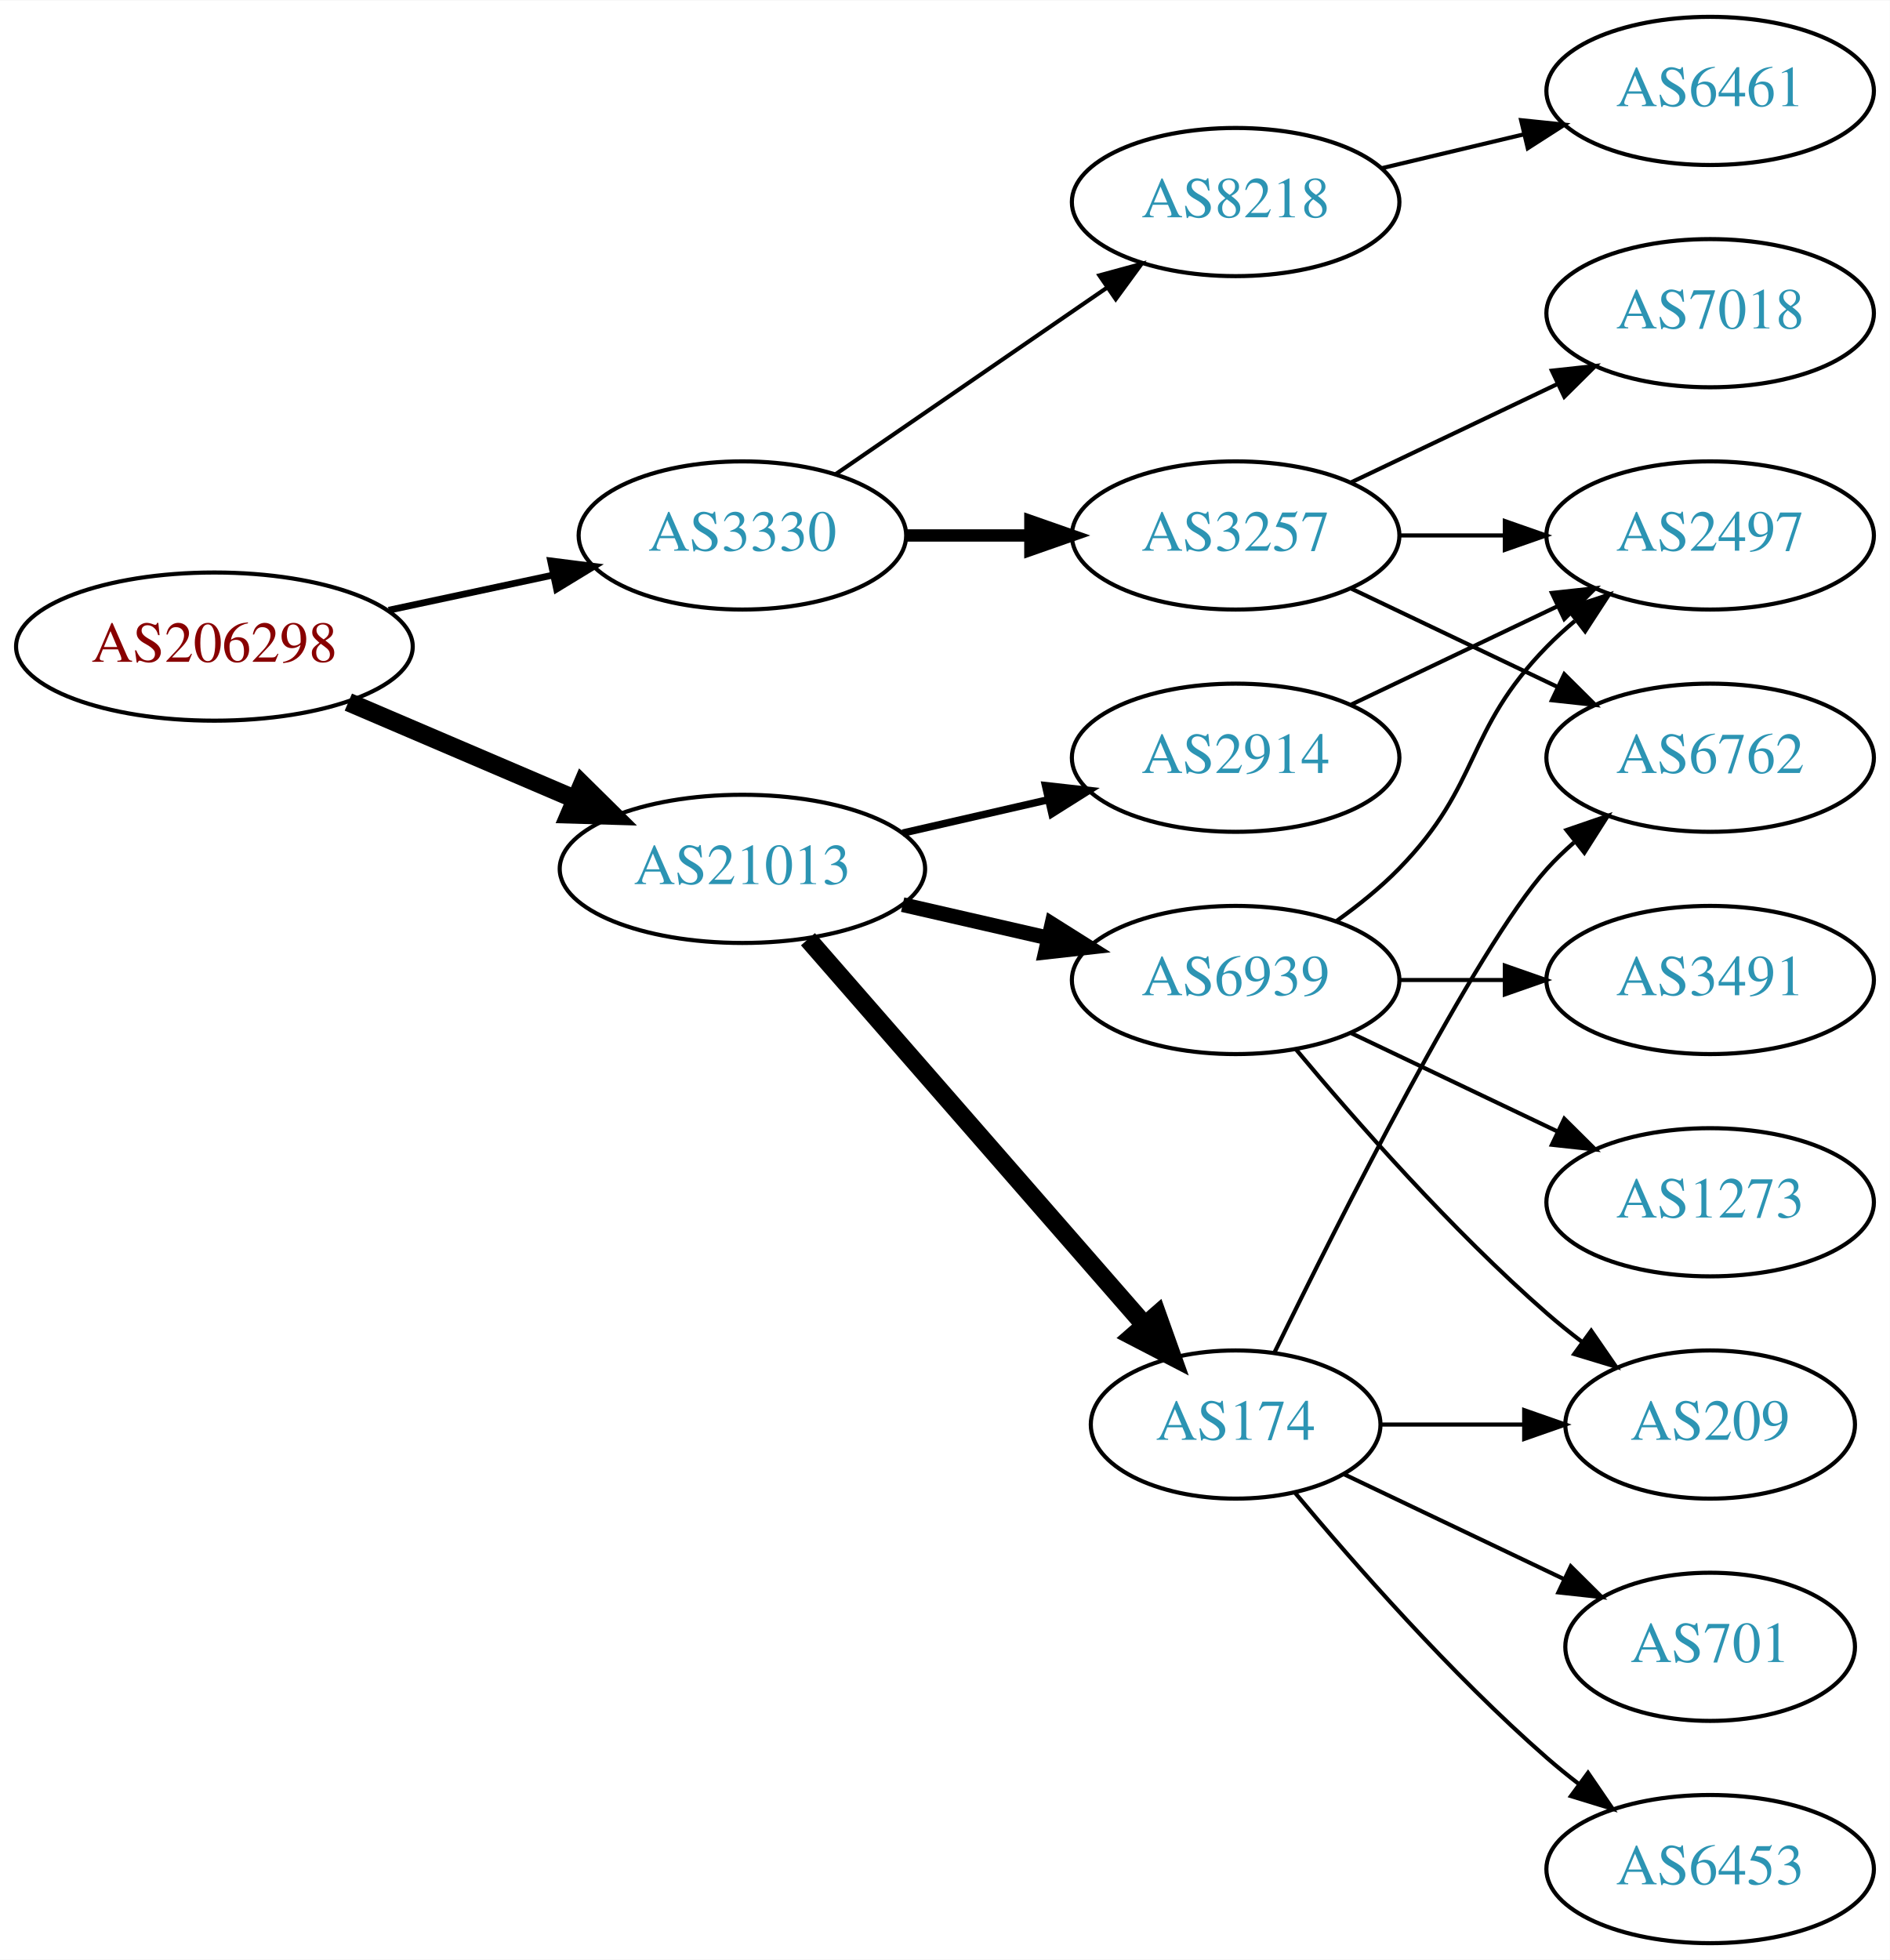
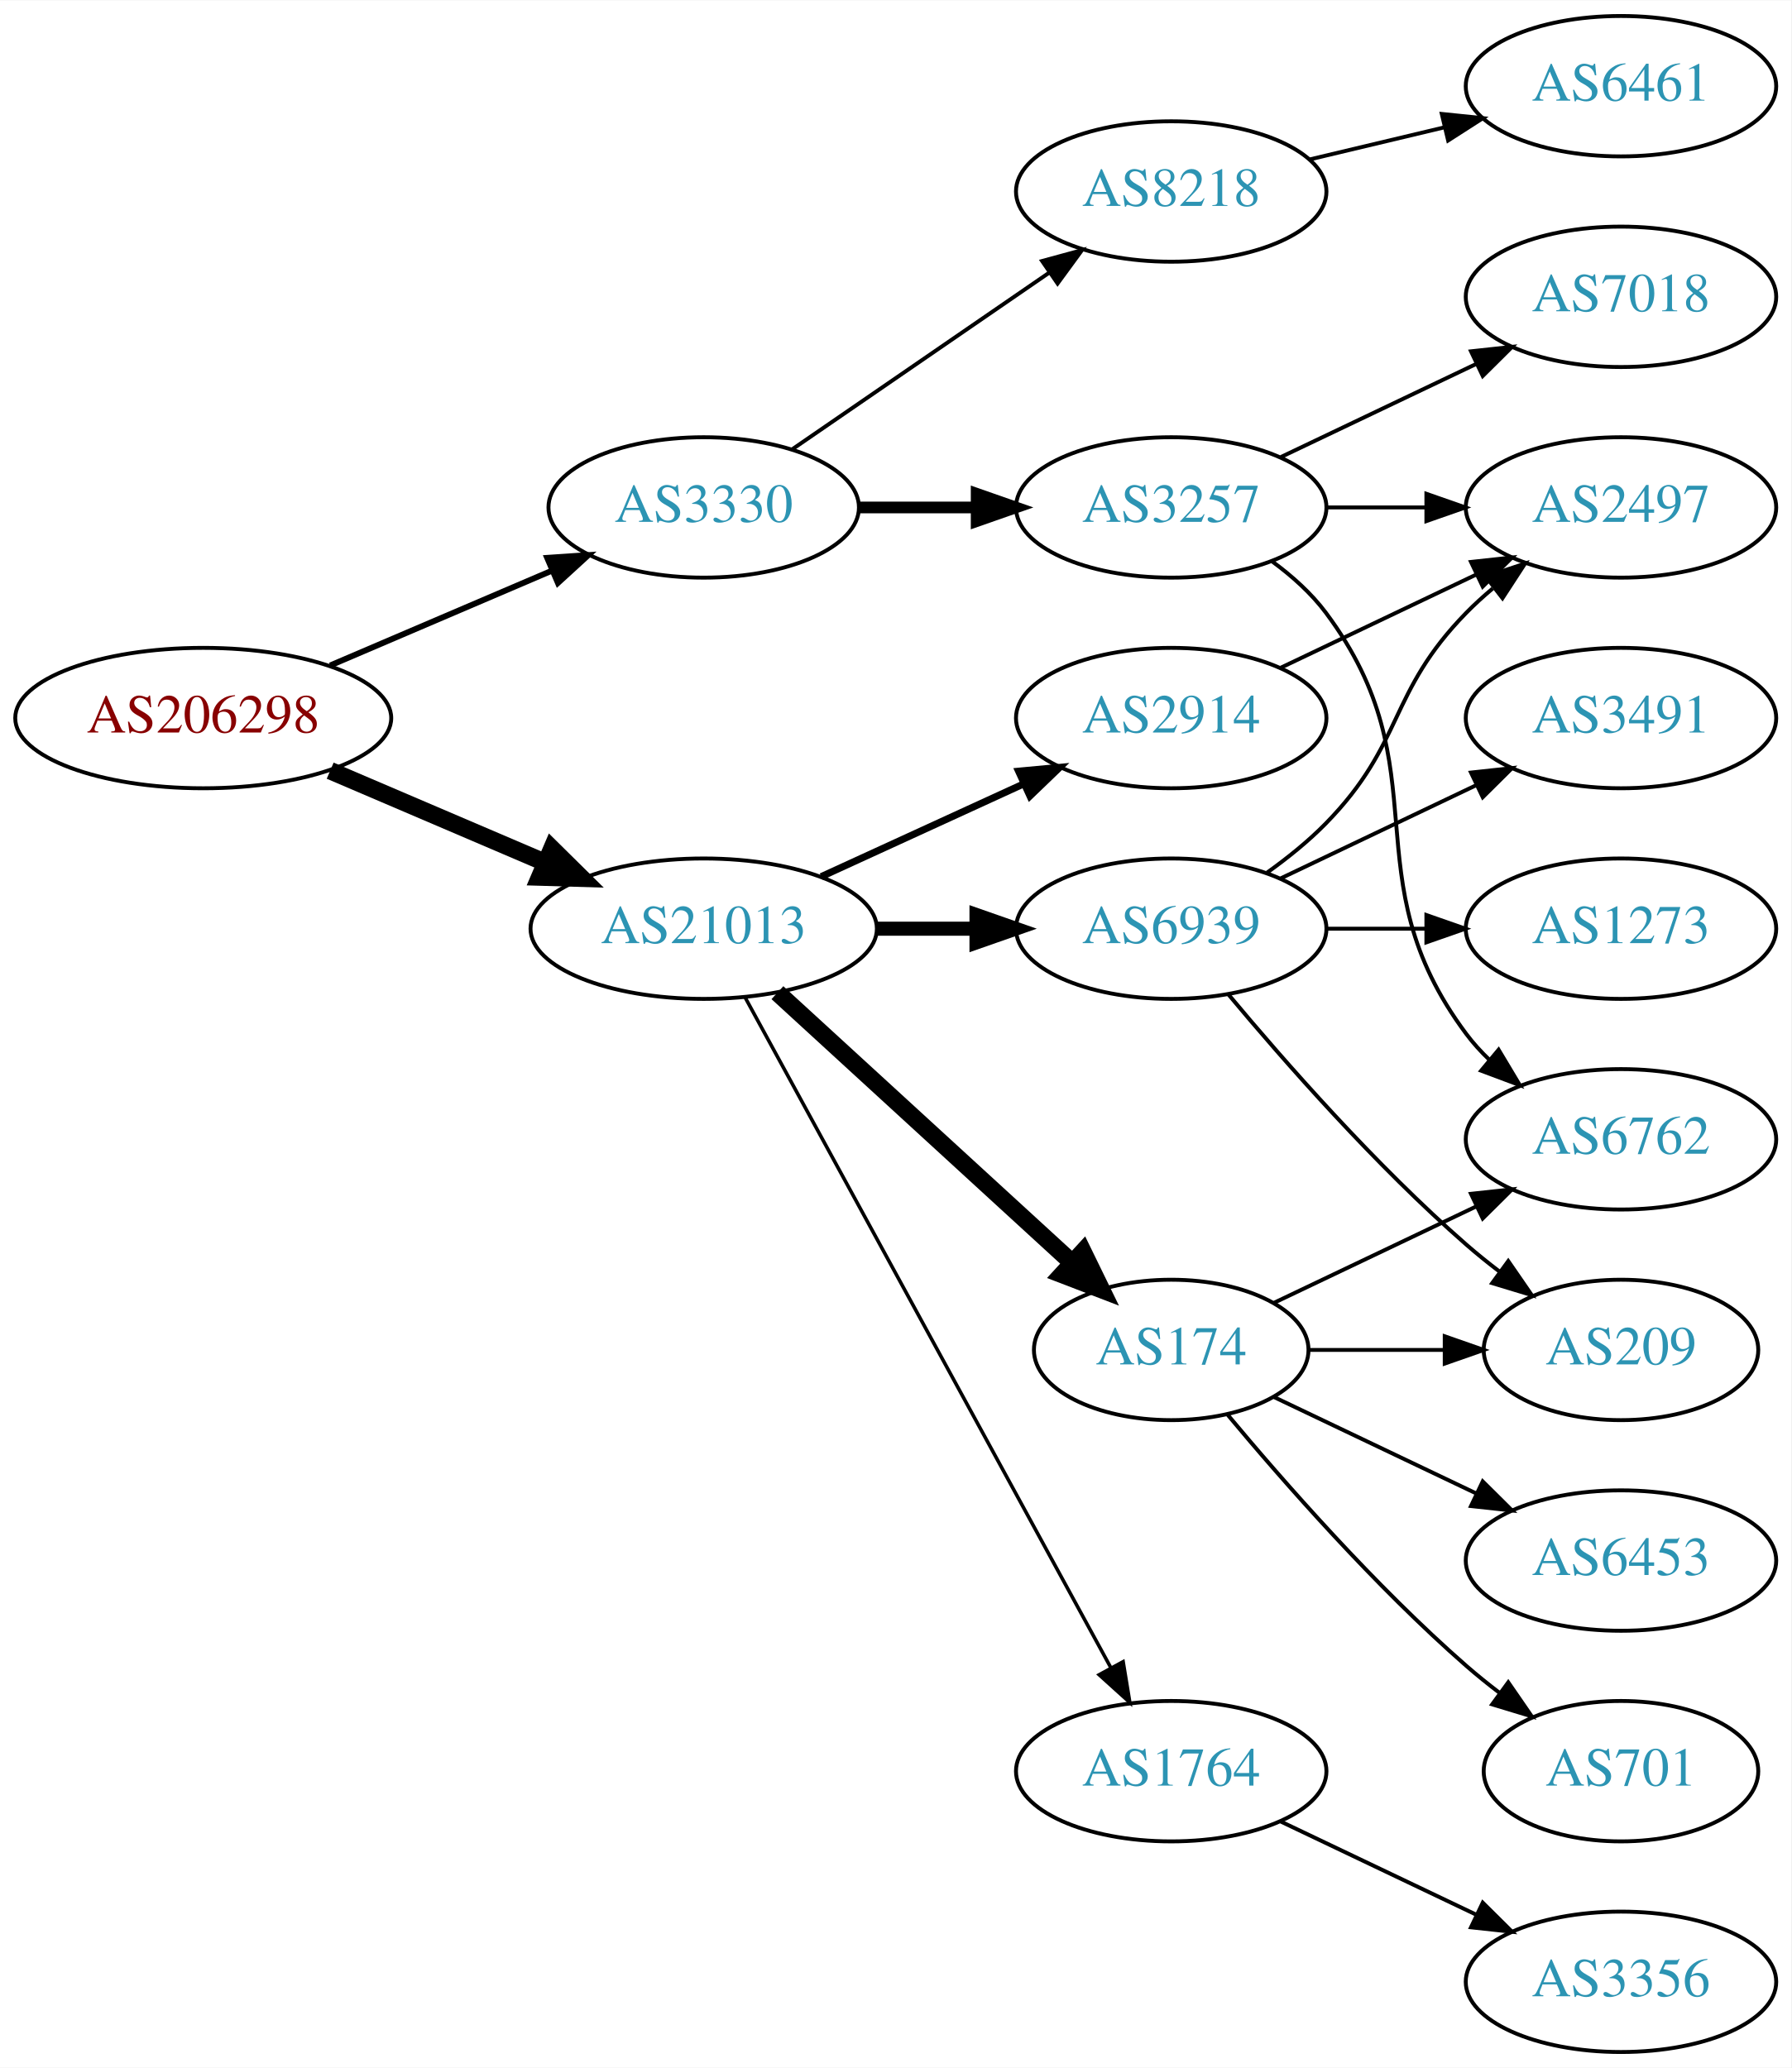
- <svg xmlns="http://www.w3.org/2000/svg" xmlns:xlink="http://www.w3.org/1999/xlink" width="459pt" height="476pt" viewBox="0.00 0.00 459.17 476.00">
-   <g id="graph0" class="graph" transform="scale(1 1) rotate(0) translate(4 472)">
-     <polygon fill="white" stroke="none" points="-4,4 -4,-472 455.17,-472 455.17,4 -4,4" />
+ <svg xmlns="http://www.w3.org/2000/svg" xmlns:xlink="http://www.w3.org/1999/xlink" width="459pt" height="530pt" viewBox="0.00 0.00 459.17 530.00">
+   <g id="graph0" class="graph" transform="scale(1 1) rotate(0) translate(4 526)">
+     <polygon fill="white" stroke="none" points="-4,4 -4,-526 455.17,-526 455.17,4 -4,4" />
    <g id="node1" class="node">
      <g id="a_node1">
        <a xlink:href="/asn/206298" xlink:title="AS206298 ~ RKM-AS [AT]">
-           <ellipse fill="#ffffff" stroke="black" cx="48.096" cy="-315" rx="48.192" ry="18" />
-           <text text-anchor="middle" x="48.096" y="-311.3" font-family="Times,serif" font-size="14.00" fill="#880000">AS206298</text>
+           <ellipse fill="#ffffff" stroke="black" cx="48.096" cy="-342" rx="48.192" ry="18" />
+           <text text-anchor="middle" x="48.096" y="-338.3" font-family="Times,serif" font-size="14.00" fill="#880000">AS206298</text>
        </a>
      </g>
    </g>
    <g id="node2" class="node">
      <g id="a_node2">
        <a xlink:href="/asn/3330" xlink:title="AS3330 ~ Vienna, Austria [AT]">
-           <ellipse fill="#ffffff" stroke="black" cx="176.388" cy="-342" rx="39.794" ry="18" />
-           <text text-anchor="middle" x="176.388" y="-338.3" font-family="Times,serif" font-size="14.00" fill="#2c94b3">AS3330</text>
+           <ellipse fill="#ffffff" stroke="black" cx="176.388" cy="-396" rx="39.794" ry="18" />
+           <text text-anchor="middle" x="176.388" y="-392.3" font-family="Times,serif" font-size="14.00" fill="#2c94b3">AS3330</text>
        </a>
      </g>
    </g>
    <g id="edge1" class="edge">
-       <path fill="none" stroke="black" stroke-width="1.636" d="M90.448,-323.841C103.163,-326.559 117.222,-329.565 130.181,-332.335" />
-       <polygon fill="black" stroke="black" stroke-width="1.636" points="129.781,-335.829 140.292,-334.497 131.245,-328.984 129.781,-335.829" />
+       <path fill="none" stroke="black" stroke-width="1.5" d="M80.639,-355.487C97.776,-362.815 119.097,-371.931 137.172,-379.66" />
+       <polygon fill="black" stroke="black" stroke-width="1.5" points="136.262,-383.077 146.832,-383.79 139.014,-376.641 136.262,-383.077" />
    </g>
    <g id="node3" class="node">
      <g id="a_node3">
        <a xlink:href="/asn/21013" xlink:title="AS21013 ~ Wels, AT [AT]">
-           <ellipse fill="#ffffff" stroke="black" cx="176.388" cy="-261" rx="44.393" ry="18" />
-           <text text-anchor="middle" x="176.388" y="-257.3" font-family="Times,serif" font-size="14.00" fill="#2c94b3">AS21013</text>
+           <ellipse fill="#ffffff" stroke="black" cx="176.388" cy="-288" rx="44.393" ry="18" />
+           <text text-anchor="middle" x="176.388" y="-284.3" font-family="Times,serif" font-size="14.00" fill="#2c94b3">AS21013</text>
        </a>
      </g>
    </g>
    <g id="edge2" class="edge">
-       <path fill="none" stroke="black" stroke-width="4.5" d="M80.639,-301.513C97.283,-294.396 117.873,-285.592 135.604,-278.011" />
-       <polygon fill="black" stroke="black" stroke-width="4.5" points="137.469,-281.495 145.116,-273.943 134.373,-274.255 137.469,-281.495" />
+       <path fill="none" stroke="black" stroke-width="4.5" d="M80.639,-328.513C97.283,-321.396 117.873,-312.592 135.604,-305.011" />
+       <polygon fill="black" stroke="black" stroke-width="4.5" points="137.469,-308.495 145.116,-300.943 134.373,-301.255 137.469,-308.495" />
    </g>
    <g id="node4" class="node">
      <g id="a_node4">
-         <a xlink:href="/asn/3257" xlink:title="AS3257 ~ GTT [DE]">
-           <ellipse fill="#ffffff" stroke="black" cx="296.23" cy="-342" rx="39.794" ry="18" />
-           <text text-anchor="middle" x="296.23" y="-338.3" font-family="Times,serif" font-size="14.00" fill="#2c94b3">AS3257</text>
+         <a xlink:href="/asn/8218" xlink:title="AS8218 ~ legacy Neotelecoms [FR]">
+           <ellipse fill="#ffffff" stroke="black" cx="296.23" cy="-477" rx="39.794" ry="18" />
+           <text text-anchor="middle" x="296.23" y="-473.3" font-family="Times,serif" font-size="14.00" fill="#2c94b3">AS8218</text>
        </a>
      </g>
    </g>
    <g id="edge3" class="edge">
-       <path fill="none" stroke="black" stroke-width="3" d="M216.3,-342C225.854,-342 236.203,-342 246.166,-342" />
-       <polygon fill="black" stroke="black" stroke-width="3" points="246.358,-345.5 256.358,-342 246.358,-338.5 246.358,-345.5" />
+       <path fill="none" stroke="black" d="M199.002,-410.857C217.49,-423.565 244.304,-441.995 264.934,-456.175" />
+       <polygon fill="black" stroke="black" points="263.13,-459.183 273.354,-461.963 267.096,-453.414 263.13,-459.183" />
    </g>
    <g id="node5" class="node">
      <g id="a_node5">
-         <a xlink:href="/asn/8218" xlink:title="AS8218 ~ legacy Neotelecoms [FR]">
-           <ellipse fill="#ffffff" stroke="black" cx="296.23" cy="-423" rx="39.794" ry="18" />
-           <text text-anchor="middle" x="296.23" y="-419.3" font-family="Times,serif" font-size="14.00" fill="#2c94b3">AS8218</text>
+         <a xlink:href="/asn/3257" xlink:title="AS3257 ~ GTT [DE]">
+           <ellipse fill="#ffffff" stroke="black" cx="296.23" cy="-396" rx="39.794" ry="18" />
+           <text text-anchor="middle" x="296.23" y="-392.3" font-family="Times,serif" font-size="14.00" fill="#2c94b3">AS3257</text>
        </a>
      </g>
    </g>
    <g id="edge4" class="edge">
-       <path fill="none" stroke="black" d="M199.002,-356.857C217.49,-369.565 244.304,-387.995 264.934,-402.175" />
-       <polygon fill="black" stroke="black" points="263.13,-405.183 273.354,-407.963 267.096,-399.414 263.13,-405.183" />
+       <path fill="none" stroke="black" stroke-width="3" d="M216.3,-396C225.854,-396 236.203,-396 246.166,-396" />
+       <polygon fill="black" stroke="black" stroke-width="3" points="246.358,-399.5 256.358,-396 246.358,-392.5 246.358,-399.5" />
    </g>
    <g id="node10" class="node">
      <g id="a_node10">
-         <a xlink:href="/asn/174" xlink:title="AS174 ~ Cogent Communications [US]">
-           <ellipse fill="#ffffff" stroke="black" cx="296.23" cy="-126" rx="35.194" ry="18" />
-           <text text-anchor="middle" x="296.23" y="-122.3" font-family="Times,serif" font-size="14.00" fill="#2c94b3">AS174</text>
+         <a xlink:href="/asn/2914" xlink:title="AS2914 ~ NTT America, Inc. [US]">
+           <ellipse fill="#ffffff" stroke="black" cx="296.23" cy="-342" rx="39.794" ry="18" />
+           <text text-anchor="middle" x="296.23" y="-338.3" font-family="Times,serif" font-size="14.00" fill="#2c94b3">AS2914</text>
        </a>
      </g>
    </g>
    <g id="edge9" class="edge">
-       <path fill="none" stroke="black" stroke-width="4.5" d="M192.312,-243.902C212.967,-220.24 250.38,-177.38 273.956,-150.371" />
-       <polygon fill="black" stroke="black" stroke-width="4.5" points="277.185,-152.66 280.795,-142.537 271.253,-147.481 277.185,-152.66" />
+       <path fill="none" stroke="black" stroke-width="1.8" d="M206.517,-301.348C222.128,-308.502 241.526,-317.391 258.198,-325.03" />
+       <polygon fill="black" stroke="black" stroke-width="1.8" points="257.101,-328.378 267.65,-329.362 260.017,-322.014 257.101,-328.378" />
    </g>
    <g id="node11" class="node">
      <g id="a_node11">
-         <a xlink:href="/asn/6939" xlink:title="AS6939 ~ Hurricane Electric LLC [US]">
-           <ellipse fill="#ffffff" stroke="black" cx="296.23" cy="-234" rx="39.794" ry="18" />
-           <text text-anchor="middle" x="296.23" y="-230.3" font-family="Times,serif" font-size="14.00" fill="#2c94b3">AS6939</text>
+         <a xlink:href="/asn/174" xlink:title="AS174 ~ Cogent Communications [US]">
+           <ellipse fill="#ffffff" stroke="black" cx="296.23" cy="-180" rx="35.194" ry="18" />
+           <text text-anchor="middle" x="296.23" y="-176.3" font-family="Times,serif" font-size="14.00" fill="#2c94b3">AS174</text>
        </a>
      </g>
    </g>
    <g id="edge10" class="edge">
-       <path fill="none" stroke="black" stroke-width="3.6" d="M215.322,-252.308C226.563,-249.733 238.976,-246.889 250.599,-244.226" />
-       <polygon fill="black" stroke="black" stroke-width="3.6" points="251.595,-247.588 260.56,-241.943 250.031,-240.765 251.595,-247.588" />
+       <path fill="none" stroke="black" stroke-width="4.5" d="M195.285,-271.597C215.444,-253.122 248.321,-222.991 270.824,-202.368" />
+       <polygon fill="black" stroke="black" stroke-width="4.5" points="273.601,-205.164 278.313,-195.504 268.28,-199.358 273.601,-205.164" />
    </g>
    <g id="node12" class="node">
      <g id="a_node12">
-         <a xlink:href="/asn/2914" xlink:title="AS2914 ~ NTT America, Inc. [US]">
+         <a xlink:href="/asn/6939" xlink:title="AS6939 ~ Hurricane Electric LLC [US]">
          <ellipse fill="#ffffff" stroke="black" cx="296.23" cy="-288" rx="39.794" ry="18" />
-           <text text-anchor="middle" x="296.23" y="-284.3" font-family="Times,serif" font-size="14.00" fill="#2c94b3">AS2914</text>
+           <text text-anchor="middle" x="296.23" y="-284.3" font-family="Times,serif" font-size="14.00" fill="#2c94b3">AS6939</text>
        </a>
      </g>
    </g>
    <g id="edge11" class="edge">
-       <path fill="none" stroke="black" stroke-width="1.8" d="M215.322,-269.692C226.563,-272.267 238.976,-275.111 250.599,-277.774" />
-       <polygon fill="black" stroke="black" stroke-width="1.8" points="250.031,-281.235 260.56,-280.057 251.595,-274.412 250.031,-281.235" />
+       <path fill="none" stroke="black" stroke-width="3.6" d="M220.599,-288C228.911,-288 237.674,-288 246.156,-288" />
+       <polygon fill="black" stroke="black" stroke-width="3.6" points="246.315,-291.5 256.315,-288 246.315,-284.5 246.315,-291.5" />
+     </g>
+     <g id="node13" class="node">
+       <g id="a_node13">
+         <a xlink:href="/asn/1764" xlink:title="AS1764 ~ NEXTLAYER-AS [AT]">
+           <ellipse fill="#ffffff" stroke="black" cx="296.23" cy="-72" rx="39.794" ry="18" />
+           <text text-anchor="middle" x="296.23" y="-68.3" font-family="Times,serif" font-size="14.00" fill="#2c94b3">AS1764</text>
+         </a>
+       </g>
+     </g>
+     <g id="edge12" class="edge">
+       <path fill="none" stroke="black" stroke-width="0.9" d="M187.031,-270.324C207.713,-232.416 256.425,-143.127 280.805,-98.442" />
+       <polygon fill="black" stroke="black" stroke-width="0.9" points="283.902,-100.072 285.619,-89.618 277.757,-96.72 283.902,-100.072" />
    </g>
    <g id="node6" class="node">
      <g id="a_node6">
+         <a xlink:href="/asn/6461" xlink:title="AS6461 ~ Zayo Bandwidth [US]">
+           <ellipse fill="#ffffff" stroke="black" cx="411.523" cy="-504" rx="39.794" ry="18" />
+           <text text-anchor="middle" x="411.523" y="-500.3" font-family="Times,serif" font-size="14.00" fill="#2c94b3">AS6461</text>
+         </a>
+       </g>
+     </g>
+     <g id="edge5" class="edge">
+       <path fill="none" stroke="black" d="M331.837,-485.248C342.709,-487.838 354.863,-490.735 366.305,-493.462" />
+       <polygon fill="black" stroke="black" points="365.589,-496.889 376.128,-495.803 367.212,-490.08 365.589,-496.889" />
+     </g>
+     <g id="node7" class="node">
+       <g id="a_node7">
+         <a xlink:href="/asn/6762" xlink:title="AS6762 ~ TELECOM ITALIA SPARKLE S.p.A. [IT]">
+           <ellipse fill="#ffffff" stroke="black" cx="411.523" cy="-234" rx="39.794" ry="18" />
+           <text text-anchor="middle" x="411.523" y="-230.3" font-family="Times,serif" font-size="14.00" fill="#2c94b3">AS6762</text>
+         </a>
+       </g>
+     </g>
+     <g id="edge6" class="edge">
+       <path fill="none" stroke="black" d="M322.161,-382.118C327.237,-378.389 332.155,-373.984 335.877,-369 366.148,-328.458 341.605,-301.542 371.877,-261 373.621,-258.664 375.628,-256.455 377.792,-254.383" />
+       <polygon fill="black" stroke="black" points="380.151,-256.973 385.592,-247.882 375.67,-251.595 380.151,-256.973" />
+     </g>
+     <g id="node8" class="node">
+       <g id="a_node8">
+         <a xlink:href="/asn/2497" xlink:title="AS2497 ~ Internet Initiative Japan Inc. [JP]">
+           <ellipse fill="#ffffff" stroke="black" cx="411.523" cy="-396" rx="39.794" ry="18" />
+           <text text-anchor="middle" x="411.523" y="-392.3" font-family="Times,serif" font-size="14.00" fill="#2c94b3">AS2497</text>
+         </a>
+       </g>
+     </g>
+     <g id="edge7" class="edge">
+       <path fill="none" stroke="black" d="M335.902,-396C344.105,-396 352.869,-396 361.401,-396" />
+       <polygon fill="black" stroke="black" points="361.641,-399.5 371.641,-396 361.641,-392.5 361.641,-399.5" />
+     </g>
+     <g id="node9" class="node">
+       <g id="a_node9">
        <a xlink:href="/asn/7018" xlink:title="AS7018 ~ AT&amp;T Services, Inc. [US]">
-           <ellipse fill="#ffffff" stroke="black" cx="411.523" cy="-396" rx="39.794" ry="18" />
-           <text text-anchor="middle" x="411.523" y="-392.3" font-family="Times,serif" font-size="14.00" fill="#2c94b3">AS7018</text>
-         </a>
-       </g>
-     </g>
-     <g id="edge5" class="edge">
+           <ellipse fill="#ffffff" stroke="black" cx="411.523" cy="-450" rx="39.794" ry="18" />
+           <text text-anchor="middle" x="411.523" y="-446.3" font-family="Times,serif" font-size="14.00" fill="#2c94b3">AS7018</text>
+         </a>
+       </g>
+     </g>
+     <g id="edge8" class="edge">
+       <path fill="none" stroke="black" d="M324.367,-408.934C339.361,-416.081 358.182,-425.052 374.405,-432.785" />
+       <polygon fill="black" stroke="black" points="373.075,-436.028 383.608,-437.171 376.087,-429.709 373.075,-436.028" />
+     </g>
+     <g id="edge21" class="edge">
      <path fill="none" stroke="black" d="M324.367,-354.934C339.361,-362.081 358.182,-371.052 374.405,-378.785" />
      <polygon fill="black" stroke="black" points="373.075,-382.028 383.608,-383.171 376.087,-375.709 373.075,-382.028" />
    </g>
-     <g id="node7" class="node">
-       <g id="a_node7">
-         <a xlink:href="/asn/2497" xlink:title="AS2497 ~ Internet Initiative Japan Inc. [JP]">
-           <ellipse fill="#ffffff" stroke="black" cx="411.523" cy="-342" rx="39.794" ry="18" />
-           <text text-anchor="middle" x="411.523" y="-338.3" font-family="Times,serif" font-size="14.00" fill="#2c94b3">AS2497</text>
-         </a>
-       </g>
-     </g>
-     <g id="edge6" class="edge">
-       <path fill="none" stroke="black" d="M335.902,-342C344.105,-342 352.869,-342 361.401,-342" />
-       <polygon fill="black" stroke="black" points="361.641,-345.5 371.641,-342 361.641,-338.5 361.641,-345.5" />
-     </g>
-     <g id="node8" class="node">
-       <g id="a_node8">
-         <a xlink:href="/asn/6762" xlink:title="AS6762 ~ TELECOM ITALIA SPARKLE S.p.A. [IT]">
-           <ellipse fill="#ffffff" stroke="black" cx="411.523" cy="-288" rx="39.794" ry="18" />
-           <text text-anchor="middle" x="411.523" y="-284.3" font-family="Times,serif" font-size="14.00" fill="#2c94b3">AS6762</text>
-         </a>
-       </g>
-     </g>
-     <g id="edge7" class="edge">
-       <path fill="none" stroke="black" d="M324.367,-329.066C339.361,-321.919 358.182,-312.948 374.405,-305.215" />
-       <polygon fill="black" stroke="black" points="376.087,-308.291 383.608,-300.829 373.075,-301.972 376.087,-308.291" />
-     </g>
-     <g id="node9" class="node">
-       <g id="a_node9">
-         <a xlink:href="/asn/6461" xlink:title="AS6461 ~ Zayo Bandwidth [US]">
-           <ellipse fill="#ffffff" stroke="black" cx="411.523" cy="-450" rx="39.794" ry="18" />
-           <text text-anchor="middle" x="411.523" y="-446.3" font-family="Times,serif" font-size="14.00" fill="#2c94b3">AS6461</text>
-         </a>
-       </g>
-     </g>
-     <g id="edge8" class="edge">
-       <path fill="none" stroke="black" d="M331.837,-431.248C342.709,-433.838 354.863,-436.735 366.305,-439.462" />
-       <polygon fill="black" stroke="black" points="365.589,-442.889 376.128,-441.803 367.212,-436.08 365.589,-442.889" />
-     </g>
-     <g id="edge12" class="edge">
-       <path fill="none" stroke="black" d="M305.668,-143.511C321.286,-175.509 354.673,-241.893 371.877,-261 373.879,-263.224 376.098,-265.363 378.43,-267.397" />
-       <polygon fill="black" stroke="black" points="376.628,-270.433 386.649,-273.873 380.961,-264.935 376.628,-270.433" />
-     </g>
-     <g id="node13" class="node">
-       <g id="a_node13">
-         <a xlink:href="/asn/209" xlink:title="AS209 ~ CenturyLink Communications, LLC [US]">
-           <ellipse fill="#ffffff" stroke="black" cx="411.523" cy="-126" rx="35.194" ry="18" />
-           <text text-anchor="middle" x="411.523" y="-122.3" font-family="Times,serif" font-size="14.00" fill="#2c94b3">AS209</text>
-         </a>
-       </g>
-     </g>
    <g id="edge13" class="edge">
-       <path fill="none" stroke="black" d="M331.529,-126C342.399,-126 354.577,-126 366.054,-126" />
-       <polygon fill="black" stroke="black" points="366.341,-129.5 376.341,-126 366.341,-122.5 366.341,-129.5" />
+       <path fill="none" stroke="black" d="M322.655,-192.119C337.958,-199.413 357.681,-208.814 374.563,-216.86" />
+       <polygon fill="black" stroke="black" points="373.071,-220.026 383.604,-221.169 376.082,-213.707 373.071,-220.026" />
    </g>
    <g id="node14" class="node">
      <g id="a_node14">
+         <a xlink:href="/asn/6453" xlink:title="AS6453 ~ TATA COMMUNICATIONS (AMERICA) INC [US]">
+           <ellipse fill="#ffffff" stroke="black" cx="411.523" cy="-126" rx="39.794" ry="18" />
+           <text text-anchor="middle" x="411.523" y="-122.3" font-family="Times,serif" font-size="14.00" fill="#2c94b3">AS6453</text>
+         </a>
+       </g>
+     </g>
+     <g id="edge14" class="edge">
+       <path fill="none" stroke="black" d="M322.655,-167.881C337.958,-160.587 357.681,-151.186 374.563,-143.14" />
+       <polygon fill="black" stroke="black" points="376.082,-146.293 383.604,-138.831 373.071,-139.974 376.082,-146.293" />
+     </g>
+     <g id="node15" class="node">
+       <g id="a_node15">
+         <a xlink:href="/asn/209" xlink:title="AS209 ~ CenturyLink Communications, LLC [US]">
+           <ellipse fill="#ffffff" stroke="black" cx="411.523" cy="-180" rx="35.194" ry="18" />
+           <text text-anchor="middle" x="411.523" y="-176.3" font-family="Times,serif" font-size="14.00" fill="#2c94b3">AS209</text>
+         </a>
+       </g>
+     </g>
+     <g id="edge15" class="edge">
+       <path fill="none" stroke="black" d="M331.529,-180C342.399,-180 354.577,-180 366.054,-180" />
+       <polygon fill="black" stroke="black" points="366.341,-183.5 376.341,-180 366.341,-176.5 366.341,-183.5" />
+     </g>
+     <g id="node16" class="node">
+       <g id="a_node16">
        <a xlink:href="/asn/701" xlink:title="AS701 ~ UUNET [US]">
          <ellipse fill="#ffffff" stroke="black" cx="411.523" cy="-72" rx="35.194" ry="18" />
          <text text-anchor="middle" x="411.523" y="-68.3" font-family="Times,serif" font-size="14.00" fill="#2c94b3">AS701</text>
        </a>
      </g>
    </g>
-     <g id="edge14" class="edge">
-       <path fill="none" stroke="black" d="M322.655,-113.881C338.398,-106.378 358.82,-96.644 376.013,-88.449" />
-       <polygon fill="black" stroke="black" points="377.662,-91.54 385.183,-84.078 374.65,-85.221 377.662,-91.54" />
-     </g>
-     <g id="node15" class="node">
-       <g id="a_node15">
-         <a xlink:href="/asn/6453" xlink:title="AS6453 ~ TATA COMMUNICATIONS (AMERICA) INC [US]">
-           <ellipse fill="#ffffff" stroke="black" cx="411.523" cy="-18" rx="39.794" ry="18" />
-           <text text-anchor="middle" x="411.523" y="-14.3" font-family="Times,serif" font-size="14.00" fill="#2c94b3">AS6453</text>
-         </a>
-       </g>
-     </g>
-     <g id="edge15" class="edge">
-       <path fill="none" stroke="black" d="M310.595,-109.501C324.85,-92.404 348.545,-65.381 371.877,-45 374.342,-42.846 376.981,-40.706 379.678,-38.628" />
-       <polygon fill="black" stroke="black" points="381.851,-41.375 387.832,-32.63 377.703,-35.736 381.851,-41.375" />
+     <g id="edge16" class="edge">
+       <path fill="none" stroke="black" d="M310.595,-163.501C324.85,-146.404 348.545,-119.381 371.877,-99 374.546,-96.668 377.419,-94.352 380.35,-92.114" />
+       <polygon fill="black" stroke="black" points="382.627,-94.784 388.641,-86.061 378.5,-89.13 382.627,-94.784" />
    </g>
    <g id="edge19" class="edge">
-       <path fill="none" stroke="black" d="M320.824,-248.389C326.08,-252.148 331.412,-256.437 335.877,-261 356.049,-281.617 351.704,-294.383 371.877,-315 373.969,-317.139 376.253,-319.218 378.63,-321.21" />
-       <polygon fill="black" stroke="black" points="376.873,-324.275 386.929,-327.611 381.148,-318.732 376.873,-324.275" />
-     </g>
-     <g id="edge16" class="edge">
-       <path fill="none" stroke="black" d="M310.86,-217.183C325.143,-200.071 348.689,-173.255 371.877,-153 374.546,-150.668 377.419,-148.352 380.35,-146.114" />
-       <polygon fill="black" stroke="black" points="382.627,-148.784 388.641,-140.061 378.5,-143.13 382.627,-148.784" />
-     </g>
-     <g id="node16" class="node">
-       <g id="a_node16">
-         <a xlink:href="/asn/3491" xlink:title="AS3491 ~ PCCW Global, Inc. [US]">
-           <ellipse fill="#ffffff" stroke="black" cx="411.523" cy="-234" rx="39.794" ry="18" />
-           <text text-anchor="middle" x="411.523" y="-230.3" font-family="Times,serif" font-size="14.00" fill="#2c94b3">AS3491</text>
-         </a>
-       </g>
-     </g>
-     <g id="edge17" class="edge">
-       <path fill="none" stroke="black" d="M335.902,-234C344.105,-234 352.869,-234 361.401,-234" />
-       <polygon fill="black" stroke="black" points="361.641,-237.5 371.641,-234 361.641,-230.5 361.641,-237.5" />
+       <path fill="none" stroke="black" d="M320.824,-302.389C326.08,-306.148 331.412,-310.437 335.877,-315 356.049,-335.617 351.704,-348.383 371.877,-369 373.969,-371.139 376.253,-373.218 378.63,-375.21" />
+       <polygon fill="black" stroke="black" points="376.873,-378.275 386.929,-381.611 381.148,-372.732 376.873,-378.275" />
+     </g>
+     <g id="edge20" class="edge">
+       <path fill="none" stroke="black" d="M310.86,-271.183C325.143,-254.071 348.689,-227.255 371.877,-207 374.546,-204.668 377.419,-202.352 380.35,-200.114" />
+       <polygon fill="black" stroke="black" points="382.627,-202.784 388.641,-194.061 378.5,-197.13 382.627,-202.784" />
    </g>
    <g id="node17" class="node">
      <g id="a_node17">
-         <a xlink:href="/asn/1273" xlink:title="AS1273 ~ Vodafone Group PLC [EU]">
-           <ellipse fill="#ffffff" stroke="black" cx="411.523" cy="-180" rx="39.794" ry="18" />
-           <text text-anchor="middle" x="411.523" y="-176.3" font-family="Times,serif" font-size="14.00" fill="#2c94b3">AS1273</text>
-         </a>
-       </g>
-     </g>
-     <g id="edge18" class="edge">
-       <path fill="none" stroke="black" d="M324.367,-221.066C339.361,-213.919 358.182,-204.948 374.405,-197.215" />
-       <polygon fill="black" stroke="black" points="376.087,-200.291 383.608,-192.829 373.075,-193.972 376.087,-200.291" />
-     </g>
-     <g id="edge20" class="edge">
+         <a xlink:href="/asn/3491" xlink:title="AS3491 ~ PCCW Global, Inc. [US]">
+           <ellipse fill="#ffffff" stroke="black" cx="411.523" cy="-342" rx="39.794" ry="18" />
+           <text text-anchor="middle" x="411.523" y="-338.3" font-family="Times,serif" font-size="14.00" fill="#2c94b3">AS3491</text>
+         </a>
+       </g>
+     </g>
+     <g id="edge17" class="edge">
      <path fill="none" stroke="black" d="M324.367,-300.934C339.361,-308.081 358.182,-317.052 374.405,-324.785" />
      <polygon fill="black" stroke="black" points="373.075,-328.028 383.608,-329.171 376.087,-321.709 373.075,-328.028" />
    </g>
+     <g id="node18" class="node">
+       <g id="a_node18">
+         <a xlink:href="/asn/1273" xlink:title="AS1273 ~ Vodafone Group PLC [EU]">
+           <ellipse fill="#ffffff" stroke="black" cx="411.523" cy="-288" rx="39.794" ry="18" />
+           <text text-anchor="middle" x="411.523" y="-284.3" font-family="Times,serif" font-size="14.00" fill="#2c94b3">AS1273</text>
+         </a>
+       </g>
+     </g>
+     <g id="edge18" class="edge">
+       <path fill="none" stroke="black" d="M335.902,-288C344.105,-288 352.869,-288 361.401,-288" />
+       <polygon fill="black" stroke="black" points="361.641,-291.5 371.641,-288 361.641,-284.5 361.641,-291.5" />
+     </g>
+     <g id="node19" class="node">
+       <g id="a_node19">
+         <a xlink:href="/asn/3356" xlink:title="AS3356 ~ Level 3 Parent, LLC [US]">
+           <ellipse fill="#ffffff" stroke="black" cx="411.523" cy="-18" rx="39.794" ry="18" />
+           <text text-anchor="middle" x="411.523" y="-14.3" font-family="Times,serif" font-size="14.00" fill="#2c94b3">AS3356</text>
+         </a>
+       </g>
+     </g>
+     <g id="edge22" class="edge">
+       <path fill="none" stroke="black" d="M324.367,-59.066C339.361,-51.919 358.182,-42.948 374.405,-35.215" />
+       <polygon fill="black" stroke="black" points="376.087,-38.291 383.608,-30.829 373.075,-31.972 376.087,-38.291" />
+     </g>
  </g>
</svg>
